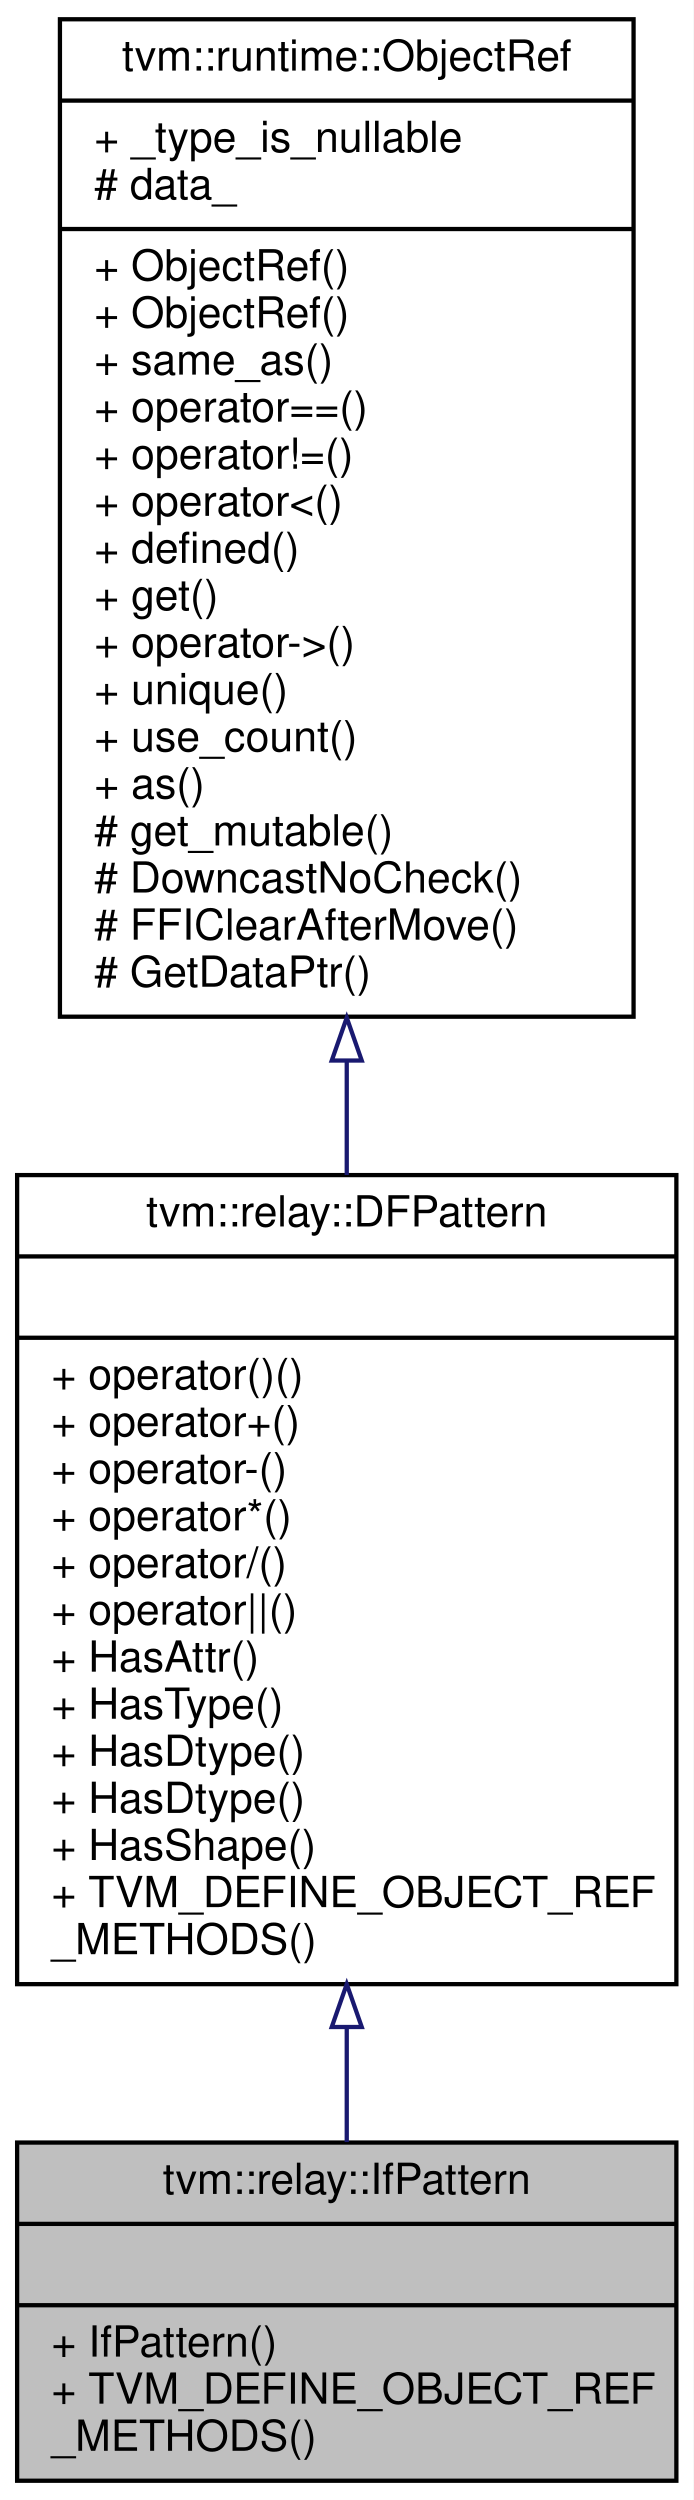
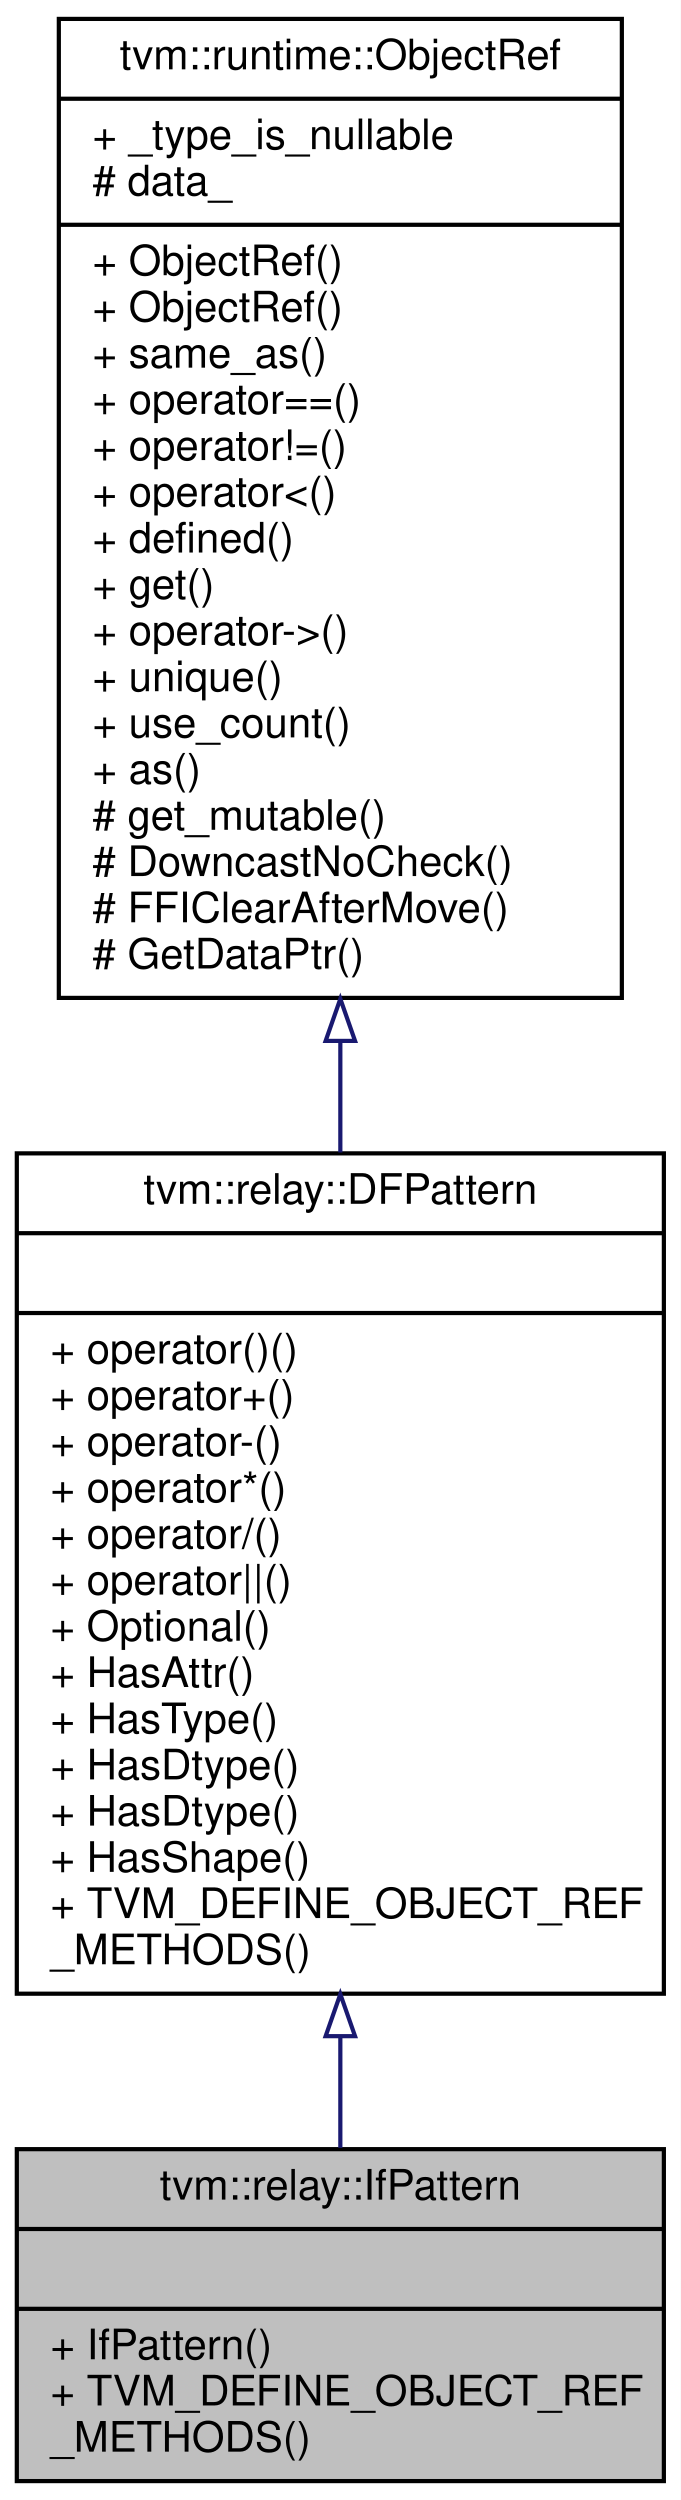
- <svg xmlns="http://www.w3.org/2000/svg" xmlns:xlink="http://www.w3.org/1999/xlink" width="162pt" height="584pt" viewBox="0.00 0.00 162.00 584.00">
-   <g id="graph0" class="graph" transform="scale(1 1) rotate(0) translate(4 580)">
-     <polygon fill="#ffffff" stroke="transparent" points="-4,4 -4,-580 158,-580 158,4 -4,4" />
+ <svg xmlns="http://www.w3.org/2000/svg" xmlns:xlink="http://www.w3.org/1999/xlink" width="162pt" height="595pt" viewBox="0.00 0.00 162.00 595.00">
+   <g id="graph0" class="graph" transform="scale(1 1) rotate(0) translate(4 591)">
+     <polygon fill="#ffffff" stroke="transparent" points="-4,4 -4,-591 158,-591 158,4 -4,4" />
    <g id="node1" class="node">
      <polygon fill="#bfbfbf" stroke="#000000" points="0,-.5 0,-79.5 154,-79.5 154,-.5 0,-.5" />
      <text text-anchor="middle" x="77" y="-67.5" font-family="Helvetica,sans-Serif" font-size="10.00" fill="#000000">tvm::relay::IfPattern</text>
      <polyline fill="none" stroke="#000000" points="0,-60.5 154,-60.5 " />
      <text text-anchor="middle" x="77" y="-48.5" font-family="Helvetica,sans-Serif" font-size="10.00" fill="#000000"> </text>
      <polyline fill="none" stroke="#000000" points="0,-41.5 154,-41.5 " />
      <text text-anchor="start" x="8" y="-29.5" font-family="Helvetica,sans-Serif" font-size="10.00" fill="#000000">+ IfPattern()</text>
      <text text-anchor="start" x="8" y="-18.5" font-family="Helvetica,sans-Serif" font-size="10.00" fill="#000000">+ TVM_DEFINE_OBJECT_REF</text>
      <text text-anchor="start" x="8" y="-7.5" font-family="Helvetica,sans-Serif" font-size="10.00" fill="#000000">_METHODS()</text>
    </g>
    <g id="node2" class="node">
      <g id="a_node2">
        <a xlink:href="classtvm_1_1relay_1_1DFPattern.html" target="_top" xlink:title="Managed reference to dataflow patterns. ">
-           <polygon fill="#ffffff" stroke="#000000" points="0,-116.5 0,-305.5 154,-305.5 154,-116.5 0,-116.5" />
-           <text text-anchor="middle" x="77" y="-293.5" font-family="Helvetica,sans-Serif" font-size="10.00" fill="#000000">tvm::relay::DFPattern</text>
-           <polyline fill="none" stroke="#000000" points="0,-286.5 154,-286.5 " />
-           <text text-anchor="middle" x="77" y="-274.5" font-family="Helvetica,sans-Serif" font-size="10.00" fill="#000000"> </text>
-           <polyline fill="none" stroke="#000000" points="0,-267.5 154,-267.5 " />
-           <text text-anchor="start" x="8" y="-255.5" font-family="Helvetica,sans-Serif" font-size="10.00" fill="#000000">+ operator()()</text>
-           <text text-anchor="start" x="8" y="-244.5" font-family="Helvetica,sans-Serif" font-size="10.00" fill="#000000">+ operator+()</text>
-           <text text-anchor="start" x="8" y="-233.5" font-family="Helvetica,sans-Serif" font-size="10.00" fill="#000000">+ operator-()</text>
-           <text text-anchor="start" x="8" y="-222.5" font-family="Helvetica,sans-Serif" font-size="10.00" fill="#000000">+ operator*()</text>
-           <text text-anchor="start" x="8" y="-211.5" font-family="Helvetica,sans-Serif" font-size="10.00" fill="#000000">+ operator/()</text>
-           <text text-anchor="start" x="8" y="-200.5" font-family="Helvetica,sans-Serif" font-size="10.00" fill="#000000">+ operator||()</text>
+           <polygon fill="#ffffff" stroke="#000000" points="0,-116.5 0,-316.5 154,-316.5 154,-116.5 0,-116.5" />
+           <text text-anchor="middle" x="77" y="-304.5" font-family="Helvetica,sans-Serif" font-size="10.00" fill="#000000">tvm::relay::DFPattern</text>
+           <polyline fill="none" stroke="#000000" points="0,-297.5 154,-297.5 " />
+           <text text-anchor="middle" x="77" y="-285.5" font-family="Helvetica,sans-Serif" font-size="10.00" fill="#000000"> </text>
+           <polyline fill="none" stroke="#000000" points="0,-278.5 154,-278.5 " />
+           <text text-anchor="start" x="8" y="-266.5" font-family="Helvetica,sans-Serif" font-size="10.00" fill="#000000">+ operator()()</text>
+           <text text-anchor="start" x="8" y="-255.5" font-family="Helvetica,sans-Serif" font-size="10.00" fill="#000000">+ operator+()</text>
+           <text text-anchor="start" x="8" y="-244.5" font-family="Helvetica,sans-Serif" font-size="10.00" fill="#000000">+ operator-()</text>
+           <text text-anchor="start" x="8" y="-233.5" font-family="Helvetica,sans-Serif" font-size="10.00" fill="#000000">+ operator*()</text>
+           <text text-anchor="start" x="8" y="-222.5" font-family="Helvetica,sans-Serif" font-size="10.00" fill="#000000">+ operator/()</text>
+           <text text-anchor="start" x="8" y="-211.5" font-family="Helvetica,sans-Serif" font-size="10.00" fill="#000000">+ operator||()</text>
+           <text text-anchor="start" x="8" y="-200.5" font-family="Helvetica,sans-Serif" font-size="10.00" fill="#000000">+ Optional()</text>
          <text text-anchor="start" x="8" y="-189.5" font-family="Helvetica,sans-Serif" font-size="10.00" fill="#000000">+ HasAttr()</text>
          <text text-anchor="start" x="8" y="-178.5" font-family="Helvetica,sans-Serif" font-size="10.00" fill="#000000">+ HasType()</text>
          <text text-anchor="start" x="8" y="-167.5" font-family="Helvetica,sans-Serif" font-size="10.00" fill="#000000">+ HasDtype()</text>
          <text text-anchor="start" x="8" y="-156.5" font-family="Helvetica,sans-Serif" font-size="10.00" fill="#000000">+ HasDtype()</text>
          <text text-anchor="start" x="8" y="-145.5" font-family="Helvetica,sans-Serif" font-size="10.00" fill="#000000">+ HasShape()</text>
          <text text-anchor="start" x="8" y="-134.5" font-family="Helvetica,sans-Serif" font-size="10.00" fill="#000000">+ TVM_DEFINE_OBJECT_REF</text>
          <text text-anchor="start" x="8" y="-123.5" font-family="Helvetica,sans-Serif" font-size="10.00" fill="#000000">_METHODS()</text>
        </a>
      </g>
    </g>
    <g id="edge1" class="edge">
-       <path fill="none" stroke="#191970" d="M77,-106.239C77,-96.881 77,-87.848 77,-79.62" />
-       <polygon fill="none" stroke="#191970" points="73.5,-106.497 77,-116.497 80.5,-106.497 73.5,-106.497" />
+       <path fill="none" stroke="#191970" d="M77,-106.191C77,-96.9 77,-87.957 77,-79.811" />
+       <polygon fill="none" stroke="#191970" points="73.5,-106.389 77,-116.389 80.5,-106.389 73.5,-106.389" />
    </g>
    <g id="node3" class="node">
      <g id="a_node3">
        <a xlink:href="classtvm_1_1runtime_1_1ObjectRef.html" target="_top" xlink:title="Base class of all object reference. ">
-           <polygon fill="#ffffff" stroke="#000000" points="10,-342.5 10,-575.5 144,-575.5 144,-342.5 10,-342.5" />
-           <text text-anchor="middle" x="77" y="-563.5" font-family="Helvetica,sans-Serif" font-size="10.00" fill="#000000">tvm::runtime::ObjectRef</text>
-           <polyline fill="none" stroke="#000000" points="10,-556.5 144,-556.5 " />
-           <text text-anchor="start" x="18" y="-544.5" font-family="Helvetica,sans-Serif" font-size="10.00" fill="#000000">+ _type_is_nullable</text>
-           <text text-anchor="start" x="18" y="-533.5" font-family="Helvetica,sans-Serif" font-size="10.00" fill="#000000"># data_</text>
-           <polyline fill="none" stroke="#000000" points="10,-526.5 144,-526.5 " />
+           <polygon fill="#ffffff" stroke="#000000" points="10,-353.5 10,-586.5 144,-586.5 144,-353.5 10,-353.5" />
+           <text text-anchor="middle" x="77" y="-574.5" font-family="Helvetica,sans-Serif" font-size="10.00" fill="#000000">tvm::runtime::ObjectRef</text>
+           <polyline fill="none" stroke="#000000" points="10,-567.5 144,-567.5 " />
+           <text text-anchor="start" x="18" y="-555.5" font-family="Helvetica,sans-Serif" font-size="10.00" fill="#000000">+ _type_is_nullable</text>
+           <text text-anchor="start" x="18" y="-544.5" font-family="Helvetica,sans-Serif" font-size="10.00" fill="#000000"># data_</text>
+           <polyline fill="none" stroke="#000000" points="10,-537.5 144,-537.5 " />
+           <text text-anchor="start" x="18" y="-525.5" font-family="Helvetica,sans-Serif" font-size="10.00" fill="#000000">+ ObjectRef()</text>
          <text text-anchor="start" x="18" y="-514.5" font-family="Helvetica,sans-Serif" font-size="10.00" fill="#000000">+ ObjectRef()</text>
-           <text text-anchor="start" x="18" y="-503.5" font-family="Helvetica,sans-Serif" font-size="10.00" fill="#000000">+ ObjectRef()</text>
-           <text text-anchor="start" x="18" y="-492.5" font-family="Helvetica,sans-Serif" font-size="10.00" fill="#000000">+ same_as()</text>
-           <text text-anchor="start" x="18" y="-481.5" font-family="Helvetica,sans-Serif" font-size="10.00" fill="#000000">+ operator==()</text>
-           <text text-anchor="start" x="18" y="-470.5" font-family="Helvetica,sans-Serif" font-size="10.00" fill="#000000">+ operator!=()</text>
-           <text text-anchor="start" x="18" y="-459.5" font-family="Helvetica,sans-Serif" font-size="10.00" fill="#000000">+ operator&lt;()</text>
-           <text text-anchor="start" x="18" y="-448.5" font-family="Helvetica,sans-Serif" font-size="10.00" fill="#000000">+ defined()</text>
-           <text text-anchor="start" x="18" y="-437.5" font-family="Helvetica,sans-Serif" font-size="10.00" fill="#000000">+ get()</text>
-           <text text-anchor="start" x="18" y="-426.5" font-family="Helvetica,sans-Serif" font-size="10.00" fill="#000000">+ operator-&gt;()</text>
-           <text text-anchor="start" x="18" y="-415.5" font-family="Helvetica,sans-Serif" font-size="10.00" fill="#000000">+ unique()</text>
-           <text text-anchor="start" x="18" y="-404.5" font-family="Helvetica,sans-Serif" font-size="10.00" fill="#000000">+ use_count()</text>
-           <text text-anchor="start" x="18" y="-393.5" font-family="Helvetica,sans-Serif" font-size="10.00" fill="#000000">+ as()</text>
-           <text text-anchor="start" x="18" y="-382.5" font-family="Helvetica,sans-Serif" font-size="10.00" fill="#000000"># get_mutable()</text>
-           <text text-anchor="start" x="18" y="-371.5" font-family="Helvetica,sans-Serif" font-size="10.00" fill="#000000"># DowncastNoCheck()</text>
-           <text text-anchor="start" x="18" y="-360.5" font-family="Helvetica,sans-Serif" font-size="10.00" fill="#000000"># FFIClearAfterMove()</text>
-           <text text-anchor="start" x="18" y="-349.5" font-family="Helvetica,sans-Serif" font-size="10.00" fill="#000000"># GetDataPtr()</text>
+           <text text-anchor="start" x="18" y="-503.5" font-family="Helvetica,sans-Serif" font-size="10.00" fill="#000000">+ same_as()</text>
+           <text text-anchor="start" x="18" y="-492.5" font-family="Helvetica,sans-Serif" font-size="10.00" fill="#000000">+ operator==()</text>
+           <text text-anchor="start" x="18" y="-481.5" font-family="Helvetica,sans-Serif" font-size="10.00" fill="#000000">+ operator!=()</text>
+           <text text-anchor="start" x="18" y="-470.5" font-family="Helvetica,sans-Serif" font-size="10.00" fill="#000000">+ operator&lt;()</text>
+           <text text-anchor="start" x="18" y="-459.5" font-family="Helvetica,sans-Serif" font-size="10.00" fill="#000000">+ defined()</text>
+           <text text-anchor="start" x="18" y="-448.5" font-family="Helvetica,sans-Serif" font-size="10.00" fill="#000000">+ get()</text>
+           <text text-anchor="start" x="18" y="-437.5" font-family="Helvetica,sans-Serif" font-size="10.00" fill="#000000">+ operator-&gt;()</text>
+           <text text-anchor="start" x="18" y="-426.5" font-family="Helvetica,sans-Serif" font-size="10.00" fill="#000000">+ unique()</text>
+           <text text-anchor="start" x="18" y="-415.5" font-family="Helvetica,sans-Serif" font-size="10.00" fill="#000000">+ use_count()</text>
+           <text text-anchor="start" x="18" y="-404.5" font-family="Helvetica,sans-Serif" font-size="10.00" fill="#000000">+ as()</text>
+           <text text-anchor="start" x="18" y="-393.5" font-family="Helvetica,sans-Serif" font-size="10.00" fill="#000000"># get_mutable()</text>
+           <text text-anchor="start" x="18" y="-382.5" font-family="Helvetica,sans-Serif" font-size="10.00" fill="#000000"># DowncastNoCheck()</text>
+           <text text-anchor="start" x="18" y="-371.5" font-family="Helvetica,sans-Serif" font-size="10.00" fill="#000000"># FFIClearAfterMove()</text>
+           <text text-anchor="start" x="18" y="-360.5" font-family="Helvetica,sans-Serif" font-size="10.00" fill="#000000"># GetDataPtr()</text>
        </a>
      </g>
    </g>
    <g id="edge2" class="edge">
-       <path fill="none" stroke="#191970" d="M77,-332.151C77,-323.194 77,-314.257 77,-305.526" />
-       <polygon fill="none" stroke="#191970" points="73.5,-332.262 77,-342.262 80.5,-332.262 73.5,-332.262" />
+       <path fill="none" stroke="#191970" d="M77,-343.228C77,-334.329 77,-325.429 77,-316.706" />
+       <polygon fill="none" stroke="#191970" points="73.5,-343.267 77,-353.267 80.5,-343.267 73.5,-343.267" />
    </g>
  </g>
</svg>
